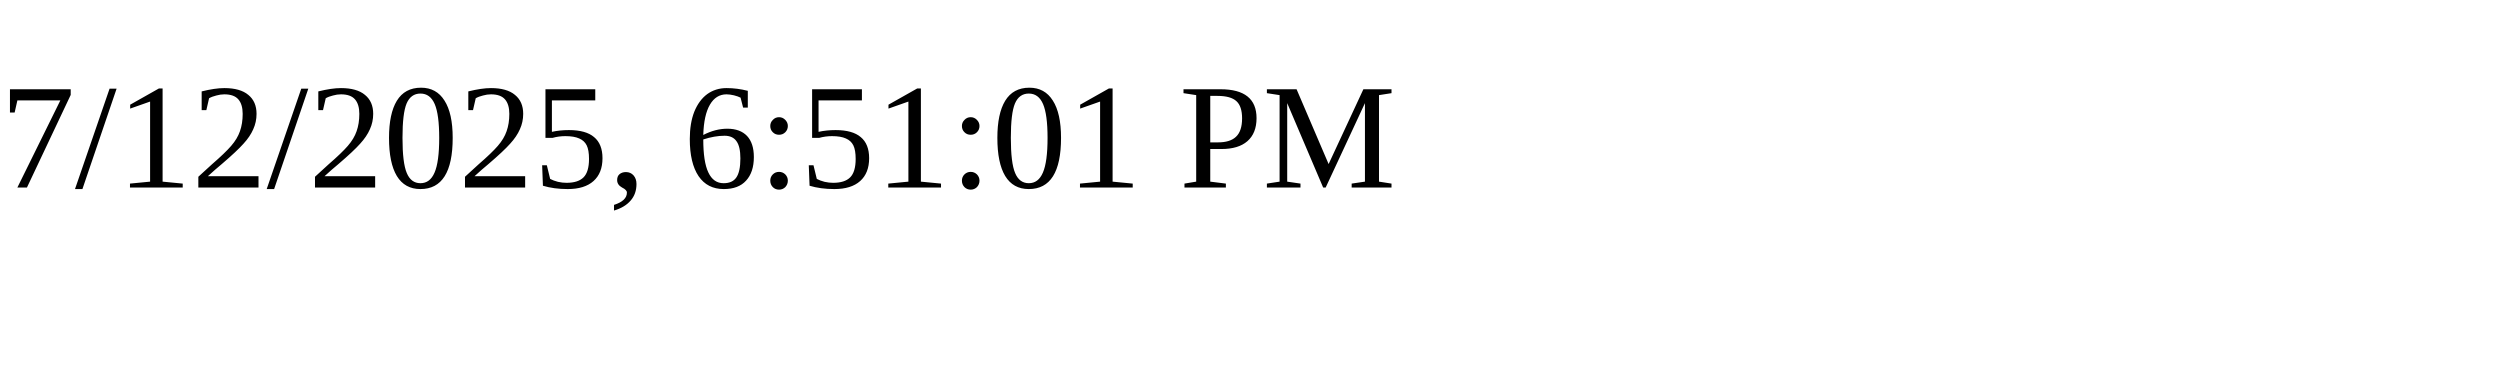
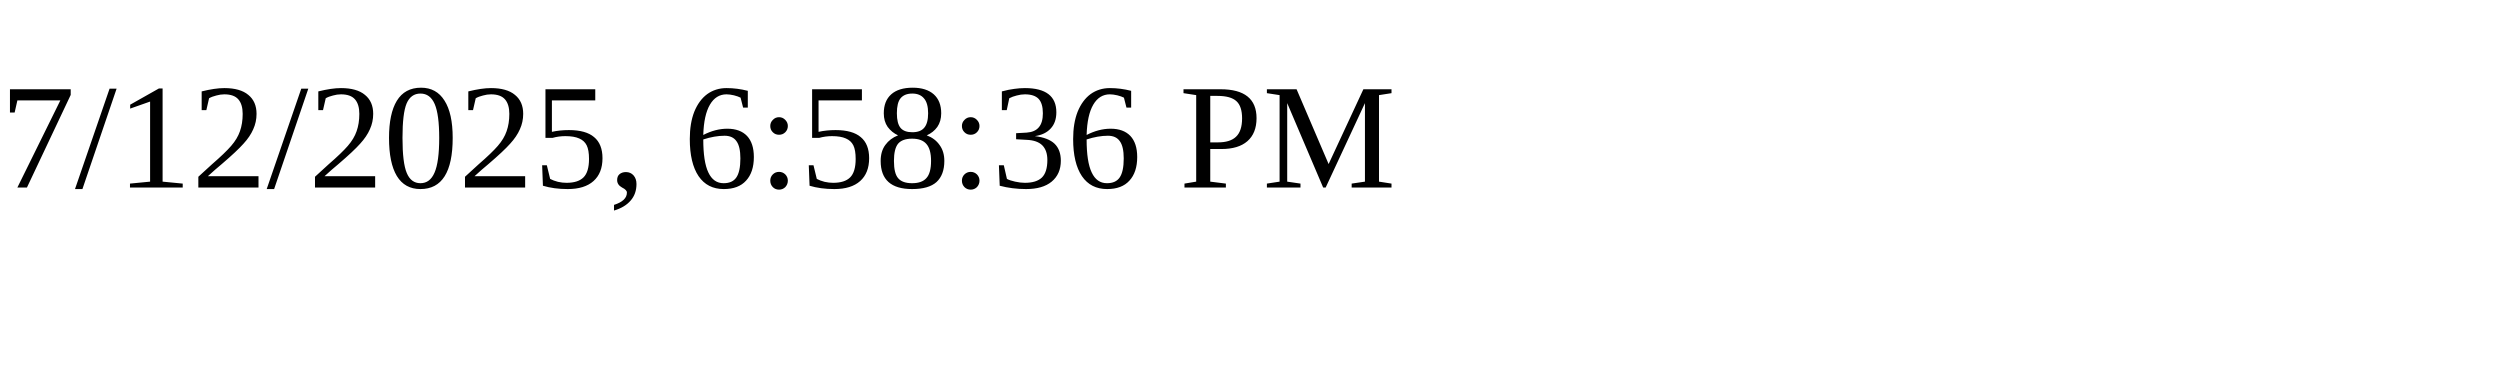
<svg xmlns="http://www.w3.org/2000/svg" height="30" width="200">
-   <text x="0" y="15">7/12/2025, 6:51:01 PM</text>
+   <text x="0" y="15">7/12/2025, 6:58:36 PM</text>
</svg>
